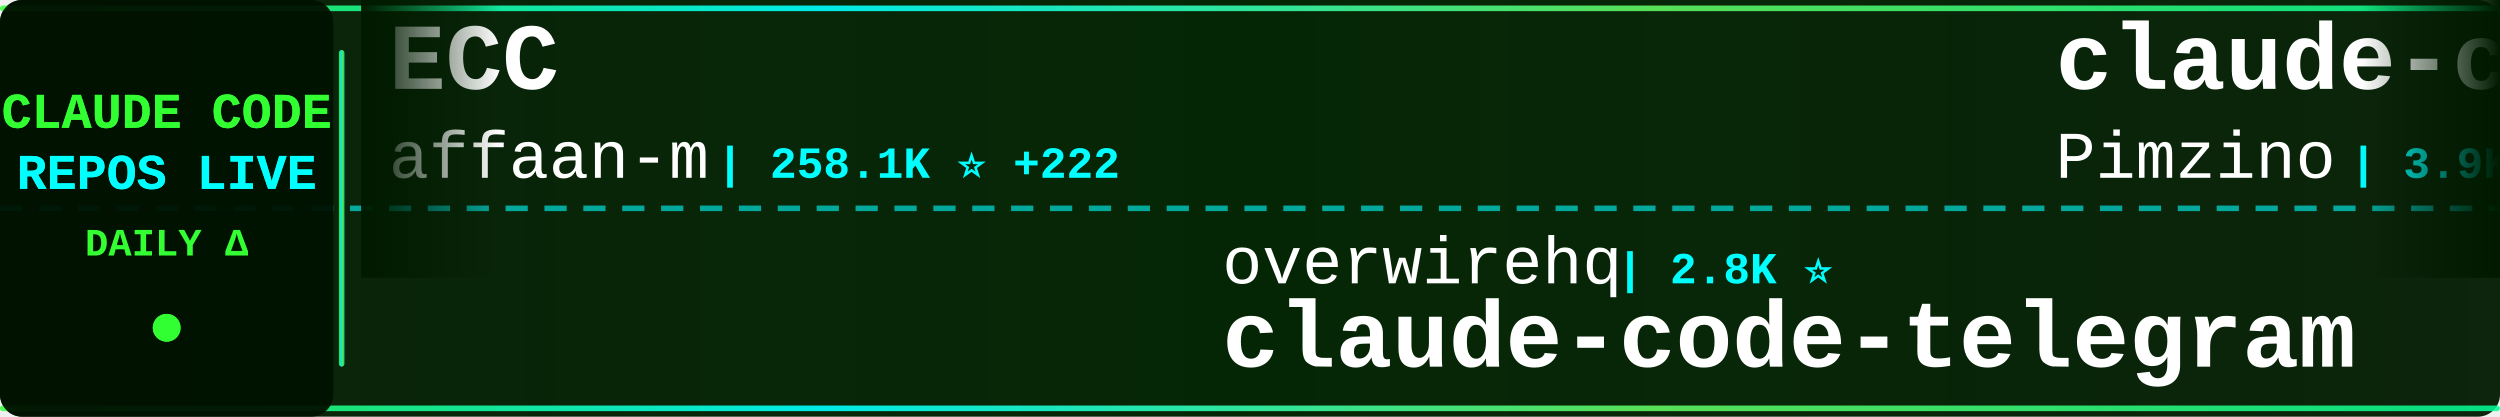
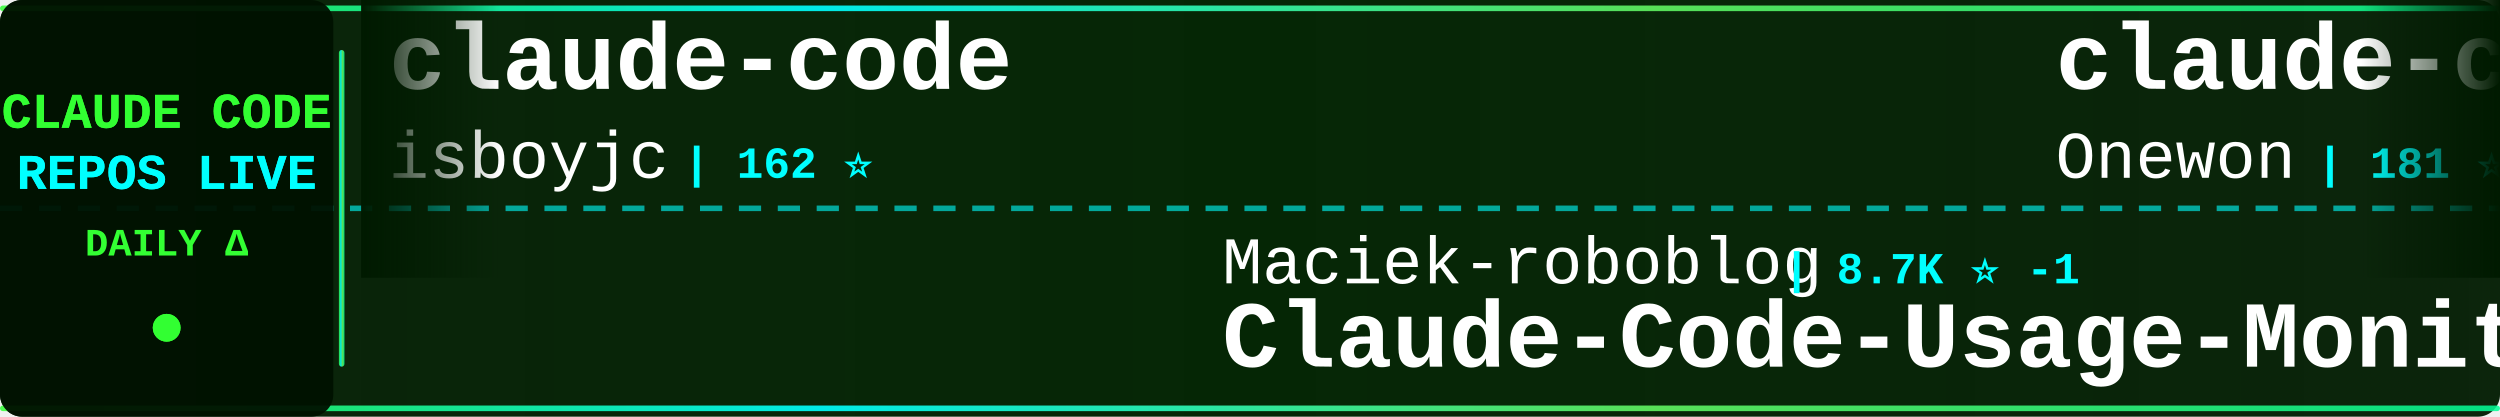
<svg xmlns="http://www.w3.org/2000/svg" width="900" height="150">
  <defs>
    <linearGradient id="tickerBg" x1="0%" y1="0%" x2="100%" y2="0%">
      <stop offset="0%" style="stop-color:#001a00;stop-opacity:0.95" />
      <stop offset="50%" style="stop-color:#002200;stop-opacity:0.98" />
      <stop offset="100%" style="stop-color:#001a00;stop-opacity:0.95" />
    </linearGradient>
    <linearGradient id="borderGrad" x1="0%" y1="0%" x2="100%" y2="0%">
      <stop offset="0%" style="stop-color:#33ff33;stop-opacity:0.85">
        <animate attributeName="stop-opacity" values="0.85;1;0.85" dur="2s" repeatCount="indefinite" />
      </stop>
      <stop offset="33%" style="stop-color:#00ffff;stop-opacity:0.9">
        <animate attributeName="stop-opacity" values="0.9;1;0.9" dur="2.2s" repeatCount="indefinite" />
      </stop>
      <stop offset="66%" style="stop-color:#66ff66;stop-opacity:0.85">
        <animate attributeName="stop-opacity" values="0.85;1;0.85" dur="1.8s" repeatCount="indefinite" />
      </stop>
      <stop offset="100%" style="stop-color:#00ff99;stop-opacity:0.85">
        <animate attributeName="stop-opacity" values="0.85;1;0.85" dur="2s" repeatCount="indefinite" />
      </stop>
    </linearGradient>
    <filter id="textGlow">
      <feGaussianBlur stdDeviation="0.1" result="coloredBlur" />
      <feMerge>
        <feMergeNode in="coloredBlur" />
        <feMergeNode in="SourceGraphic" />
      </feMerge>
    </filter>
    <filter id="metricGlow">
      <feGaussianBlur stdDeviation="0.2" result="coloredBlur" />
      <feMerge>
        <feMergeNode in="coloredBlur" />
        <feMergeNode in="SourceGraphic" />
      </feMerge>
    </filter>
    <linearGradient id="leftFade" x1="0%" y1="0%" x2="100%" y2="0%">
      <stop offset="0%" style="stop-color:#001a00;stop-opacity:1" />
      <stop offset="100%" style="stop-color:#001a00;stop-opacity:0" />
    </linearGradient>
    <linearGradient id="rightFade" x1="0%" y1="0%" x2="100%" y2="0%">
      <stop offset="0%" style="stop-color:#001a00;stop-opacity:0" />
      <stop offset="100%" style="stop-color:#001a00;stop-opacity:1" />
    </linearGradient>
  </defs>
  <rect width="900" height="150" fill="url(#tickerBg)" rx="8" />
  <rect x="0" y="2" width="900" height="2" fill="url(#borderGrad)" rx="1" />
  <rect x="0" y="146" width="900" height="2" fill="url(#borderGrad)" rx="1" />
  <line x1="0" y1="75" x2="900" y2="75" stroke="#00ffff" stroke-width="2" stroke-dasharray="8 6" opacity="0.6" />
  <rect x="0" y="0" width="120" height="150" fill="#001100" opacity="0.95" rx="8" />
  <text x="60" y="46" font-family="'Courier New', monospace" font-size="18" font-weight="bold" fill="#33ff33" text-anchor="middle" filter="url(#textGlow)">
    CLAUDE CODE
  </text>
  <text x="60" y="68" font-family="'Courier New', monospace" font-size="18" font-weight="bold" fill="#00ffff" text-anchor="middle" filter="url(#textGlow)">
    REPOS LIVE
  </text>
  <text x="60" y="92" font-family="'Courier New', monospace" font-size="14" font-weight="bold" fill="#33ff33" text-anchor="middle">
    DAILY Δ
  </text>
  <circle cx="60" cy="118" r="5" fill="#33ff33" filter="url(#metricGlow)">
    <animate attributeName="r" values="4;6;4" dur="1.5s" repeatCount="indefinite" />
    <animate attributeName="opacity" values="0.6;1;0.6" dur="1.5s" repeatCount="indefinite" />
  </circle>
  <rect x="122" y="18" width="2" height="114" fill="url(#borderGrad)" rx="1" />
  <clipPath id="tickerClip">
    <rect x="130" y="0" width="770" height="150" />
  </clipPath>
  <g clip-path="url(#tickerClip)">
    <g id="tickerItems">
      <animateTransform attributeName="transform" attributeType="XML" type="translate" from="0 0" to="-3000 0" dur="54s" repeatCount="indefinite" />
      <g transform="translate(0, 0)">
-         <text x="140" y="32" font-family="'Courier New', monospace" font-size="34" font-weight="bold" fill="#ffffff">ECC</text>
-         <text x="140" y="64" font-family="'Courier New', monospace" font-size="24" font-weight="normal" fill="#ffffff" opacity="1.0">affaan-m</text>
-         <text x="258" y="64" font-family="'Courier New', monospace" font-size="16" font-weight="bold" fill="#00ffff"> | 258.1K ⭐ +222</text>
+         <text x="140" y="32" font-family="'Courier New', monospace" font-size="34" font-weight="bold" fill="#ffffff">claude-code</text>
+         <text x="140" y="64" font-family="'Courier New', monospace" font-size="24" font-weight="normal" fill="#ffffff" opacity="1.0">isboyjc</text>
+         <text x="246" y="64" font-family="'Courier New', monospace" font-size="16" font-weight="bold" fill="#00ffff"> | 162 ⭐</text>
      </g>
      <g transform="translate(300, 0)">
-         <text x="140" y="102" font-family="'Courier New', monospace" font-size="24" font-weight="normal" fill="#ffffff" opacity="1.0">overwirehq</text>
-         <text x="282" y="102" font-family="'Courier New', monospace" font-size="16" font-weight="bold" fill="#00ffff"> | 2.8K ⭐</text>
-         <text x="140" y="132" font-family="'Courier New', monospace" font-size="34" font-weight="bold" fill="#ffffff">claude-code-telegram</text>
+         <text x="140" y="102" font-family="'Courier New', monospace" font-size="24" font-weight="normal" fill="#ffffff" opacity="1.0">Maciek-roboblog</text>
+         <text x="342" y="102" font-family="'Courier New', monospace" font-size="16" font-weight="bold" fill="#00ffff"> | 8.7K ⭐ -1</text>
+         <text x="140" y="132" font-family="'Courier New', monospace" font-size="34" font-weight="bold" fill="#ffffff">Claude-Code-Usage-Monito...</text>
      </g>
      <g transform="translate(600, 0)">
-         <text x="140" y="32" font-family="'Courier New', monospace" font-size="34" font-weight="bold" fill="#ffffff">claude-code-spec-workflo...</text>
-         <text x="140" y="64" font-family="'Courier New', monospace" font-size="24" font-weight="normal" fill="#ffffff" opacity="1.0">Pimzino</text>
-         <text x="246" y="64" font-family="'Courier New', monospace" font-size="16" font-weight="bold" fill="#00ffff"> | 3.9K ⭐</text>
+         <text x="140" y="32" font-family="'Courier New', monospace" font-size="34" font-weight="bold" fill="#ffffff">claude-code</text>
+         <text x="140" y="64" font-family="'Courier New', monospace" font-size="24" font-weight="normal" fill="#ffffff" opacity="1.0">Onewon</text>
+         <text x="234" y="64" font-family="'Courier New', monospace" font-size="16" font-weight="bold" fill="#00ffff"> | 181 ⭐</text>
      </g>
      <g transform="translate(900, 0)">
-         <text x="140" y="102" font-family="'Courier New', monospace" font-size="24" font-weight="normal" fill="#ffffff" opacity="1.0">claude-code-best</text>
-         <text x="354" y="102" font-family="'Courier New', monospace" font-size="16" font-weight="bold" fill="#00ffff"> | 22.5K ⭐ +5</text>
-         <text x="140" y="132" font-family="'Courier New', monospace" font-size="34" font-weight="bold" fill="#ffffff">claude-code</text>
+         <text x="140" y="102" font-family="'Courier New', monospace" font-size="24" font-weight="normal" fill="#ffffff" opacity="1.0">zstmfhy</text>
+         <text x="246" y="102" font-family="'Courier New', monospace" font-size="16" font-weight="bold" fill="#00ffff"> | 189 ⭐</text>
+         <text x="140" y="132" font-family="'Courier New', monospace" font-size="34" font-weight="bold" fill="#ffffff">Claude-code</text>
      </g>
      <g transform="translate(1200, 0)">
-         <text x="140" y="32" font-family="'Courier New', monospace" font-size="34" font-weight="bold" fill="#ffffff">claude-code</text>
-         <text x="140" y="64" font-family="'Courier New', monospace" font-size="24" font-weight="normal" fill="#ffffff" opacity="1.0">RishabhK103</text>
-         <text x="294" y="64" font-family="'Courier New', monospace" font-size="16" font-weight="bold" fill="#00ffff"> | 105 ⭐</text>
+         <text x="140" y="32" font-family="'Courier New', monospace" font-size="34" font-weight="bold" fill="#ffffff">awesome-claude-code-tool...</text>
+         <text x="140" y="64" font-family="'Courier New', monospace" font-size="24" font-weight="normal" fill="#ffffff" opacity="1.0">rohitg00</text>
+         <text x="258" y="64" font-family="'Courier New', monospace" font-size="16" font-weight="bold" fill="#00ffff"> | 2.6K ⭐</text>
      </g>
      <g transform="translate(1500, 0)">
-         <text x="140" y="102" font-family="'Courier New', monospace" font-size="24" font-weight="normal" fill="#ffffff" opacity="1.0">guanshan</text>
-         <text x="258" y="102" font-family="'Courier New', monospace" font-size="16" font-weight="bold" fill="#00ffff"> | 61 ⭐</text>
-         <text x="140" y="132" font-family="'Courier New', monospace" font-size="34" font-weight="bold" fill="#ffffff">ClaudeCode</text>
+         <text x="140" y="102" font-family="'Courier New', monospace" font-size="24" font-weight="normal" fill="#ffffff" opacity="1.0">edmund-io</text>
+         <text x="270" y="102" font-family="'Courier New', monospace" font-size="16" font-weight="bold" fill="#00ffff"> | 1.5K ⭐</text>
+         <text x="140" y="132" font-family="'Courier New', monospace" font-size="34" font-weight="bold" fill="#ffffff">edmunds-claude-code</text>
      </g>
      <g transform="translate(1800, 0)">
-         <text x="140" y="32" font-family="'Courier New', monospace" font-size="34" font-weight="bold" fill="#ffffff">claude-code-tudou</text>
-         <text x="140" y="64" font-family="'Courier New', monospace" font-size="24" font-weight="normal" fill="#ffffff" opacity="1.0">AICoderTudou</text>
-         <text x="306" y="64" font-family="'Courier New', monospace" font-size="16" font-weight="bold" fill="#00ffff"> | 494 ⭐</text>
+         <text x="140" y="32" font-family="'Courier New', monospace" font-size="34" font-weight="bold" fill="#ffffff">claude-code-hub</text>
+         <text x="140" y="64" font-family="'Courier New', monospace" font-size="24" font-weight="normal" fill="#ffffff" opacity="1.0">ding113</text>
+         <text x="246" y="64" font-family="'Courier New', monospace" font-size="16" font-weight="bold" fill="#00ffff"> | 3.4K ⭐ -1</text>
      </g>
      <g transform="translate(2100, 0)">
-         <text x="140" y="102" font-family="'Courier New', monospace" font-size="24" font-weight="normal" fill="#ffffff" opacity="1.0">huangserva</text>
-         <text x="282" y="102" font-family="'Courier New', monospace" font-size="16" font-weight="bold" fill="#00ffff"> | 628 ⭐</text>
-         <text x="140" y="132" font-family="'Courier New', monospace" font-size="34" font-weight="bold" fill="#ffffff">claude-code-cli</text>
+         <text x="140" y="102" font-family="'Courier New', monospace" font-size="24" font-weight="normal" fill="#ffffff" opacity="1.0">ChinaSiro</text>
+         <text x="270" y="102" font-family="'Courier New', monospace" font-size="16" font-weight="bold" fill="#00ffff"> | 9.7K ⭐ +7</text>
+         <text x="140" y="132" font-family="'Courier New', monospace" font-size="34" font-weight="bold" fill="#ffffff">claude-code-sourcemap</text>
      </g>
      <g transform="translate(2400, 0)">
-         <text x="140" y="32" font-family="'Courier New', monospace" font-size="34" font-weight="bold" fill="#ffffff">free-claude-code</text>
-         <text x="140" y="64" font-family="'Courier New', monospace" font-size="24" font-weight="normal" fill="#ffffff" opacity="1.0">Alishahryar1</text>
-         <text x="306" y="64" font-family="'Courier New', monospace" font-size="16" font-weight="bold" fill="#00ffff"> | 54.9K ⭐ +48</text>
+         <text x="140" y="32" font-family="'Courier New', monospace" font-size="34" font-weight="bold" fill="#ffffff">claude-code-local</text>
+         <text x="140" y="64" font-family="'Courier New', monospace" font-size="24" font-weight="normal" fill="#ffffff" opacity="1.0">nicedreamzapp</text>
+         <text x="318" y="64" font-family="'Courier New', monospace" font-size="16" font-weight="bold" fill="#00ffff"> | 3.3K ⭐ +1</text>
      </g>
      <g transform="translate(2700, 0)">
-         <text x="140" y="102" font-family="'Courier New', monospace" font-size="24" font-weight="normal" fill="#ffffff" opacity="1.0">VineeTagarwaL-code</text>
-         <text x="378" y="102" font-family="'Courier New', monospace" font-size="16" font-weight="bold" fill="#00ffff"> | 274 ⭐</text>
-         <text x="140" y="132" font-family="'Courier New', monospace" font-size="34" font-weight="bold" fill="#ffffff">claude-code</text>
+         <text x="140" y="102" font-family="'Courier New', monospace" font-size="24" font-weight="normal" fill="#ffffff" opacity="1.0">https-deeplearning-ai</text>
+         <text x="414" y="102" font-family="'Courier New', monospace" font-size="16" font-weight="bold" fill="#00ffff"> | 548 ⭐</text>
+         <text x="140" y="132" font-family="'Courier New', monospace" font-size="34" font-weight="bold" fill="#ffffff">sc-claude-code-files</text>
      </g>
      <g transform="translate(3000, 0)">
-         <text x="140" y="32" font-family="'Courier New', monospace" font-size="34" font-weight="bold" fill="#ffffff">ECC</text>
-         <text x="140" y="64" font-family="'Courier New', monospace" font-size="24" font-weight="normal" fill="#ffffff" opacity="1.0">affaan-m</text>
-         <text x="258" y="64" font-family="'Courier New', monospace" font-size="16" font-weight="bold" fill="#00ffff"> | 258.1K ⭐ +222</text>
+         <text x="140" y="32" font-family="'Courier New', monospace" font-size="34" font-weight="bold" fill="#ffffff">claude-code</text>
+         <text x="140" y="64" font-family="'Courier New', monospace" font-size="24" font-weight="normal" fill="#ffffff" opacity="1.0">isboyjc</text>
+         <text x="246" y="64" font-family="'Courier New', monospace" font-size="16" font-weight="bold" fill="#00ffff"> | 162 ⭐</text>
      </g>
      <g transform="translate(3300, 0)">
-         <text x="140" y="102" font-family="'Courier New', monospace" font-size="24" font-weight="normal" fill="#ffffff" opacity="1.0">overwirehq</text>
-         <text x="282" y="102" font-family="'Courier New', monospace" font-size="16" font-weight="bold" fill="#00ffff"> | 2.8K ⭐</text>
-         <text x="140" y="132" font-family="'Courier New', monospace" font-size="34" font-weight="bold" fill="#ffffff">claude-code-telegram</text>
+         <text x="140" y="102" font-family="'Courier New', monospace" font-size="24" font-weight="normal" fill="#ffffff" opacity="1.0">Maciek-roboblog</text>
+         <text x="342" y="102" font-family="'Courier New', monospace" font-size="16" font-weight="bold" fill="#00ffff"> | 8.7K ⭐ -1</text>
+         <text x="140" y="132" font-family="'Courier New', monospace" font-size="34" font-weight="bold" fill="#ffffff">Claude-Code-Usage-Monito...</text>
      </g>
      <g transform="translate(3600, 0)">
-         <text x="140" y="32" font-family="'Courier New', monospace" font-size="34" font-weight="bold" fill="#ffffff">claude-code-spec-workflo...</text>
-         <text x="140" y="64" font-family="'Courier New', monospace" font-size="24" font-weight="normal" fill="#ffffff" opacity="1.0">Pimzino</text>
-         <text x="246" y="64" font-family="'Courier New', monospace" font-size="16" font-weight="bold" fill="#00ffff"> | 3.9K ⭐</text>
+         <text x="140" y="32" font-family="'Courier New', monospace" font-size="34" font-weight="bold" fill="#ffffff">claude-code</text>
+         <text x="140" y="64" font-family="'Courier New', monospace" font-size="24" font-weight="normal" fill="#ffffff" opacity="1.0">Onewon</text>
+         <text x="234" y="64" font-family="'Courier New', monospace" font-size="16" font-weight="bold" fill="#00ffff"> | 181 ⭐</text>
      </g>
      <g transform="translate(3900, 0)">
-         <text x="140" y="102" font-family="'Courier New', monospace" font-size="24" font-weight="normal" fill="#ffffff" opacity="1.0">claude-code-best</text>
-         <text x="354" y="102" font-family="'Courier New', monospace" font-size="16" font-weight="bold" fill="#00ffff"> | 22.5K ⭐ +5</text>
-         <text x="140" y="132" font-family="'Courier New', monospace" font-size="34" font-weight="bold" fill="#ffffff">claude-code</text>
+         <text x="140" y="102" font-family="'Courier New', monospace" font-size="24" font-weight="normal" fill="#ffffff" opacity="1.0">zstmfhy</text>
+         <text x="246" y="102" font-family="'Courier New', monospace" font-size="16" font-weight="bold" fill="#00ffff"> | 189 ⭐</text>
+         <text x="140" y="132" font-family="'Courier New', monospace" font-size="34" font-weight="bold" fill="#ffffff">Claude-code</text>
      </g>
    </g>
  </g>
  <rect x="130" y="0" width="50" height="100" fill="url(#leftFade)" />
  <rect x="850" y="0" width="50" height="100" fill="url(#rightFade)" />
</svg>
